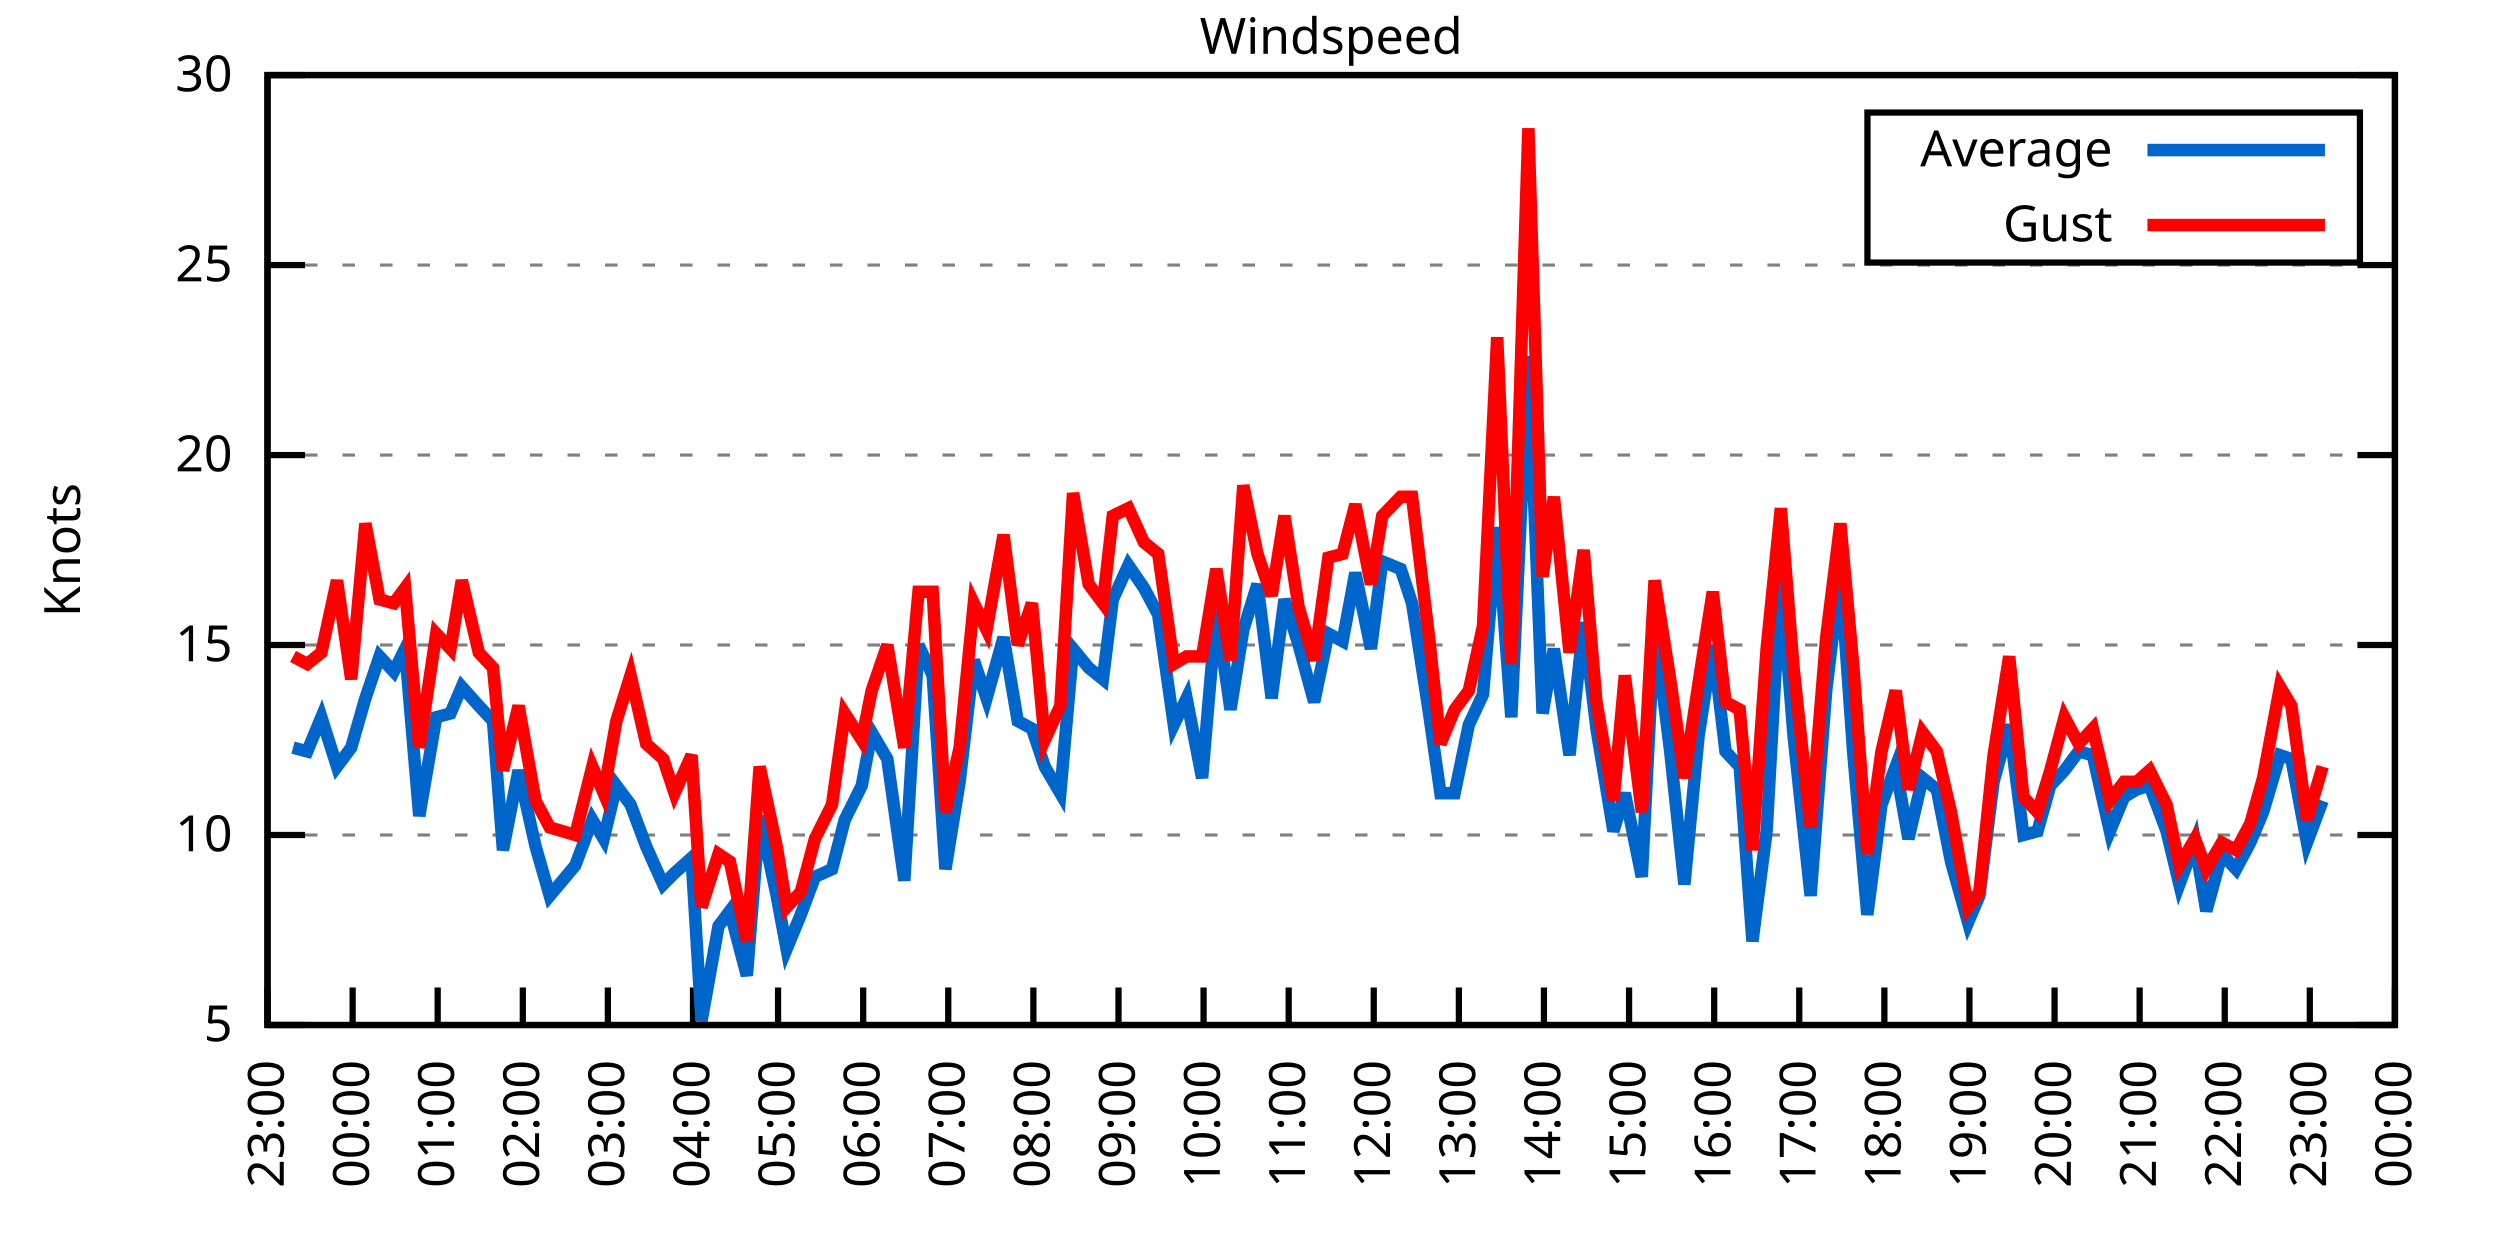
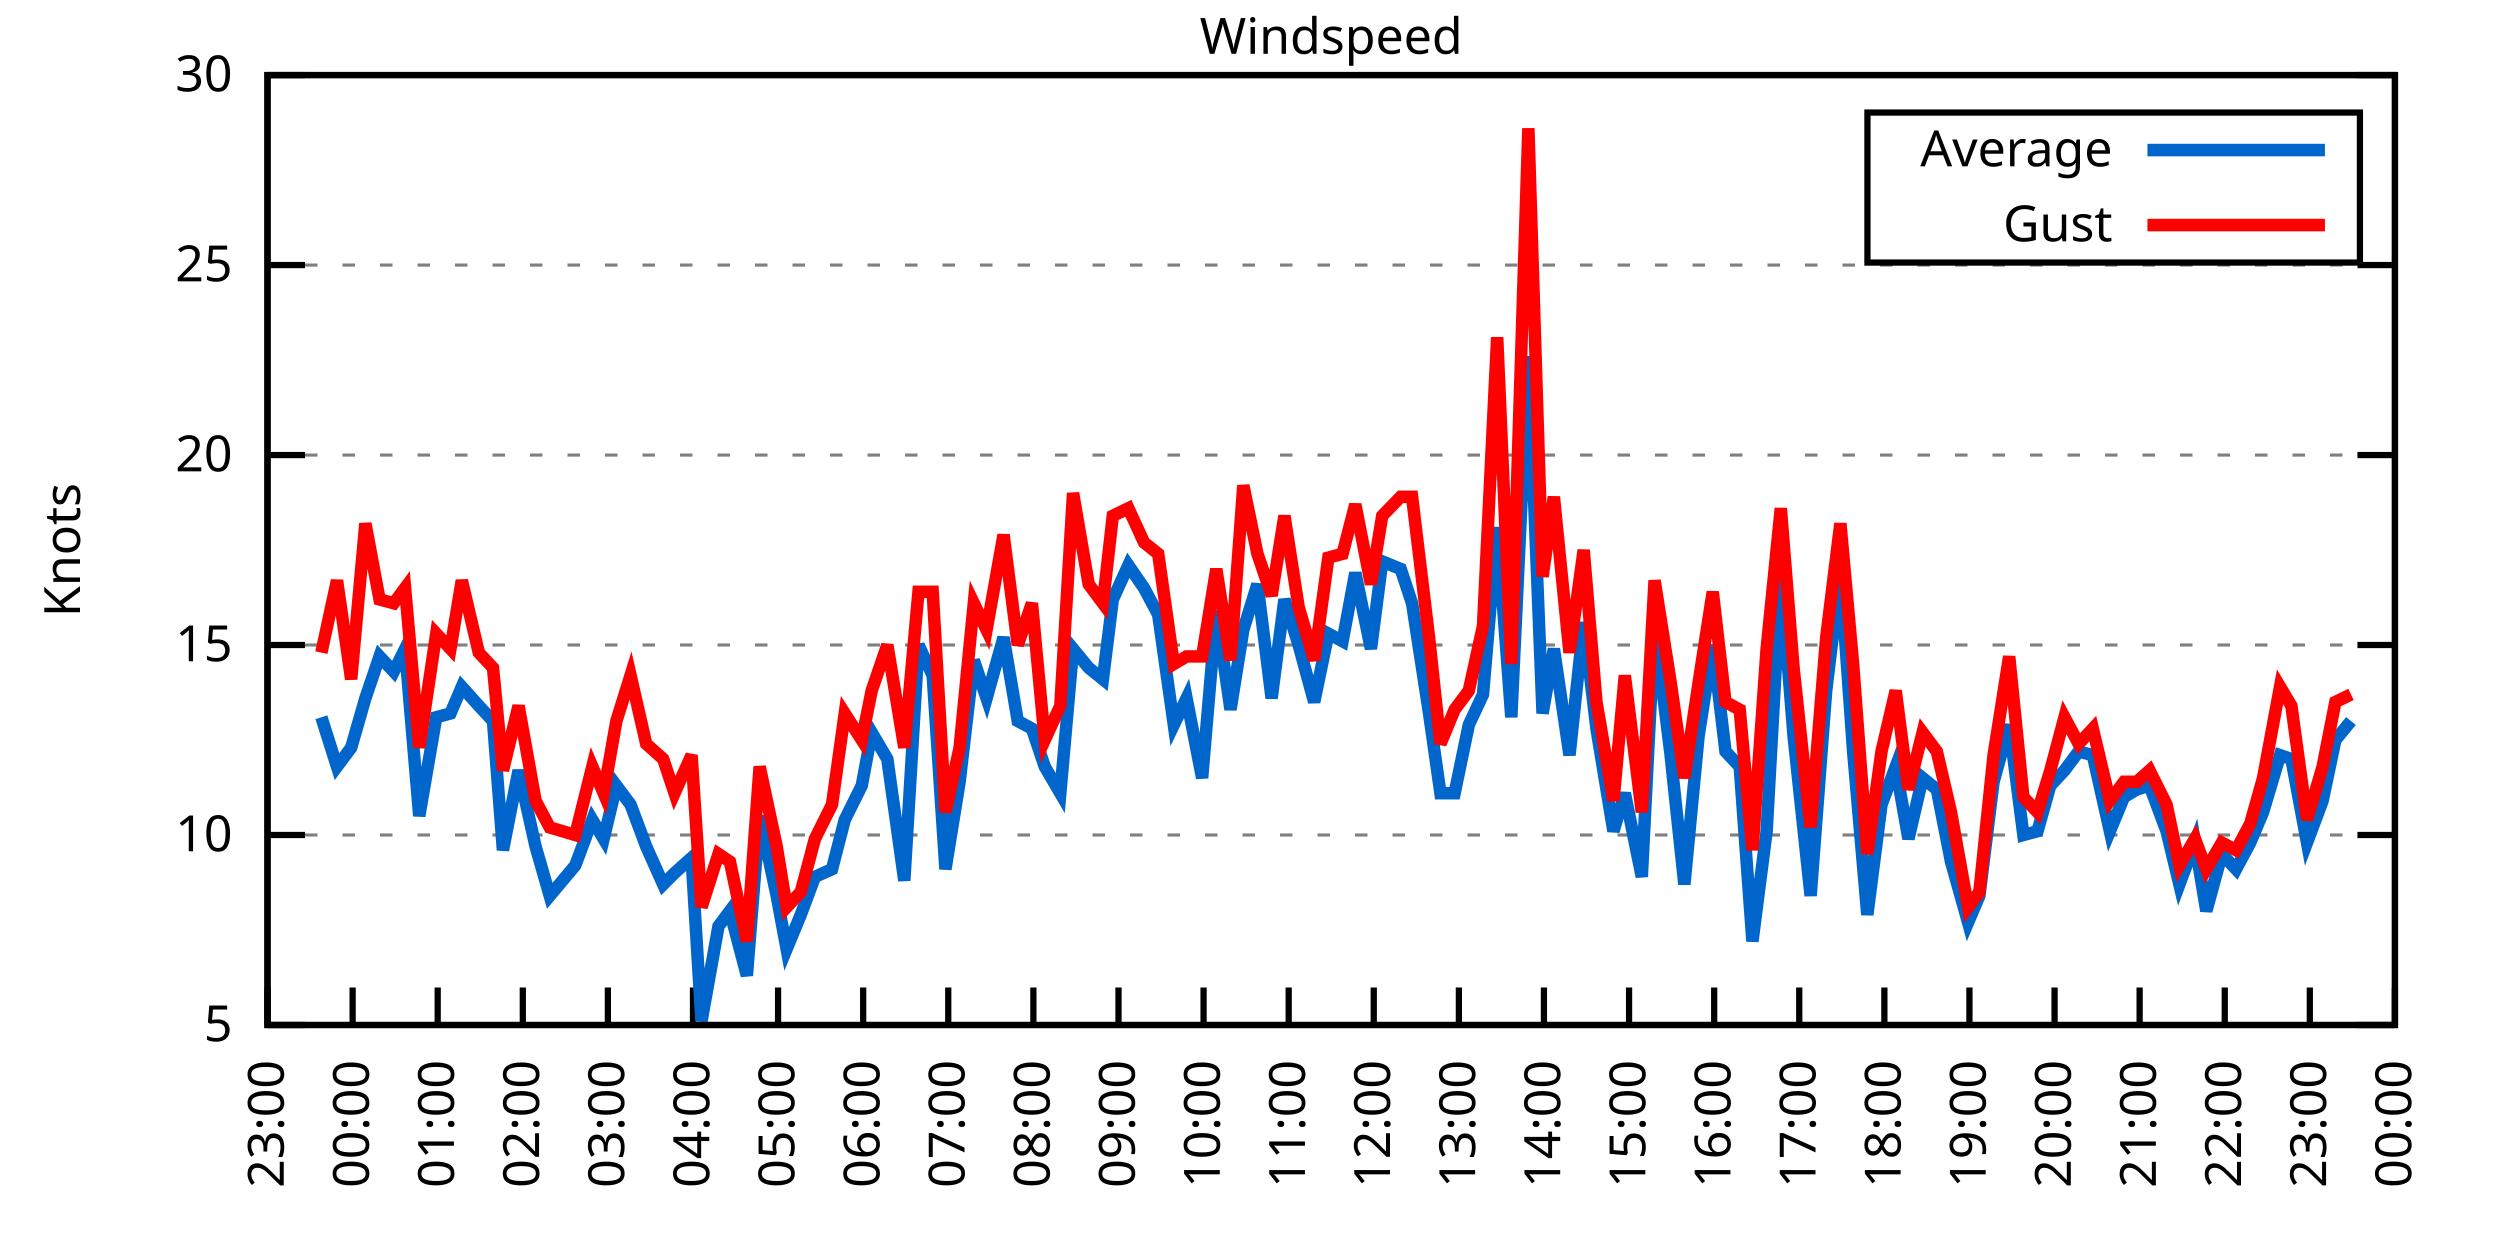
<svg xmlns="http://www.w3.org/2000/svg" xmlns:xlink="http://www.w3.org/1999/xlink" width="400" height="200" viewBox="0 0 400 200">
  <g id="gnuplot_canvas">
    <rect x="0" y="0" width="400" height="200" fill="none" />
    <defs>
      <circle id="gpDot" r="0.5" stroke-width="0.5" stroke="currentColor" />
      <path id="gpPt0" stroke-width="0.333" stroke="currentColor" d="M-1,0 h2 M0,-1 v2" />
      <path id="gpPt1" stroke-width="0.333" stroke="currentColor" d="M-1,-1 L1,1 M1,-1 L-1,1" />
      <path id="gpPt2" stroke-width="0.333" stroke="currentColor" d="M-1,0 L1,0 M0,-1 L0,1 M-1,-1 L1,1 M-1,1 L1,-1" />
      <rect id="gpPt3" stroke-width="0.333" stroke="currentColor" x="-1" y="-1" width="2" height="2" />
      <rect id="gpPt4" stroke-width="0.333" stroke="currentColor" fill="currentColor" x="-1" y="-1" width="2" height="2" />
      <circle id="gpPt5" stroke-width="0.333" stroke="currentColor" cx="0" cy="0" r="1" />
      <use xlink:href="#gpPt5" id="gpPt6" fill="currentColor" stroke="none" />
      <path id="gpPt7" stroke-width="0.333" stroke="currentColor" d="M0,-1.33 L-1.33,0.67 L1.33,0.67 z" />
      <use xlink:href="#gpPt7" id="gpPt8" fill="currentColor" stroke="none" />
      <use xlink:href="#gpPt7" id="gpPt9" stroke="currentColor" transform="rotate(180)" />
      <use xlink:href="#gpPt9" id="gpPt10" fill="currentColor" stroke="none" />
      <use xlink:href="#gpPt3" id="gpPt11" stroke="currentColor" transform="rotate(45)" />
      <use xlink:href="#gpPt11" id="gpPt12" fill="currentColor" stroke="none" />
      <path id="gpPt13" stroke-width="0.333" stroke="currentColor" d="M0,1.330 L1.265,0.411 L0.782,-1.067 L-0.782,-1.076 L-1.265,0.411 z" />
      <use xlink:href="#gpPt13" id="gpPt14" fill="currentColor" stroke="none" />
      <filter id="textbox" filterUnits="objectBoundingBox" x="0" y="0" height="1" width="1">
        <feFlood flood-color="white" flood-opacity="1" result="bgnd" />
        <feComposite in="SourceGraphic" in2="bgnd" operator="atop" />
      </filter>
      <filter id="greybox" filterUnits="objectBoundingBox" x="0" y="0" height="1" width="1">
        <feFlood flood-color="lightgrey" flood-opacity="1" result="grey" />
        <feComposite in="SourceGraphic" in2="grey" operator="atop" />
      </filter>
    </defs>
    <g fill="none" color="white" stroke="currentColor" stroke-width="1.00" stroke-linecap="butt" stroke-linejoin="miter">
</g>
    <g fill="none" color="black" stroke="currentColor" stroke-width="1.00" stroke-linecap="butt" stroke-linejoin="miter">
      <g stroke="none" shape-rendering="crispEdges">
        <polygon fill="rgb(255, 255, 255)" points="42.80,164.00 383.18,164.00 383.18,12.02 42.80,12.02 " />
      </g>
    </g>
    <g fill="none" color="black" stroke="currentColor" stroke-width="1.00" stroke-linecap="butt" stroke-linejoin="miter">
</g>
    <g fill="none" color="black" stroke="black" stroke-width="0.50" stroke-linecap="butt" stroke-linejoin="miter">
</g>
    <g fill="none" color="gray" stroke="currentColor" stroke-width="0.50" stroke-linecap="butt" stroke-linejoin="miter">
      <path stroke="gray" stroke-dasharray="2,4" class="gridline" d="M42.80,164.00 L383.19,164.00  " />
    </g>
    <g fill="none" color="gray" stroke="gray" stroke-width="1.00" stroke-linecap="butt" stroke-linejoin="miter">
</g>
    <g fill="none" color="black" stroke="currentColor" stroke-width="1.00" stroke-linecap="butt" stroke-linejoin="miter">
      <path stroke="black" d="M42.80,164.00 L48.80,164.00 M383.19,164.00 L377.19,164.00  " />
      <g transform="translate(37.20,166.60)" stroke="none" fill="black" font-family="Sans" font-size="8.00" text-anchor="end">
        <text>
          <tspan font-family="Sans"> 5</tspan>
        </text>
      </g>
    </g>
    <g fill="none" color="black" stroke="currentColor" stroke-width="1.00" stroke-linecap="butt" stroke-linejoin="miter">
</g>
    <g fill="none" color="black" stroke="black" stroke-width="0.50" stroke-linecap="butt" stroke-linejoin="miter">
</g>
    <g fill="none" color="gray" stroke="currentColor" stroke-width="0.50" stroke-linecap="butt" stroke-linejoin="miter">
      <path stroke="gray" stroke-dasharray="2,4" class="gridline" d="M42.80,133.60 L383.19,133.60  " />
    </g>
    <g fill="none" color="gray" stroke="gray" stroke-width="1.00" stroke-linecap="butt" stroke-linejoin="miter">
</g>
    <g fill="none" color="black" stroke="currentColor" stroke-width="1.00" stroke-linecap="butt" stroke-linejoin="miter">
      <path stroke="black" d="M42.80,133.60 L48.80,133.60 M383.19,133.60 L377.19,133.60  " />
      <g transform="translate(37.20,136.20)" stroke="none" fill="black" font-family="Sans" font-size="8.00" text-anchor="end">
        <text>
          <tspan font-family="Sans"> 10</tspan>
        </text>
      </g>
    </g>
    <g fill="none" color="black" stroke="currentColor" stroke-width="1.00" stroke-linecap="butt" stroke-linejoin="miter">
</g>
    <g fill="none" color="black" stroke="black" stroke-width="0.50" stroke-linecap="butt" stroke-linejoin="miter">
</g>
    <g fill="none" color="gray" stroke="currentColor" stroke-width="0.50" stroke-linecap="butt" stroke-linejoin="miter">
      <path stroke="gray" stroke-dasharray="2,4" class="gridline" d="M42.80,103.20 L383.19,103.20  " />
    </g>
    <g fill="none" color="gray" stroke="gray" stroke-width="1.00" stroke-linecap="butt" stroke-linejoin="miter">
</g>
    <g fill="none" color="black" stroke="currentColor" stroke-width="1.00" stroke-linecap="butt" stroke-linejoin="miter">
      <path stroke="black" d="M42.80,103.20 L48.80,103.20 M383.19,103.20 L377.19,103.20  " />
      <g transform="translate(37.20,105.80)" stroke="none" fill="black" font-family="Sans" font-size="8.00" text-anchor="end">
        <text>
          <tspan font-family="Sans"> 15</tspan>
        </text>
      </g>
    </g>
    <g fill="none" color="black" stroke="currentColor" stroke-width="1.00" stroke-linecap="butt" stroke-linejoin="miter">
</g>
    <g fill="none" color="black" stroke="black" stroke-width="0.50" stroke-linecap="butt" stroke-linejoin="miter">
</g>
    <g fill="none" color="gray" stroke="currentColor" stroke-width="0.50" stroke-linecap="butt" stroke-linejoin="miter">
      <path stroke="gray" stroke-dasharray="2,4" class="gridline" d="M42.80,72.81 L383.19,72.81  " />
    </g>
    <g fill="none" color="gray" stroke="gray" stroke-width="1.00" stroke-linecap="butt" stroke-linejoin="miter">
</g>
    <g fill="none" color="black" stroke="currentColor" stroke-width="1.00" stroke-linecap="butt" stroke-linejoin="miter">
      <path stroke="black" d="M42.80,72.81 L48.80,72.81 M383.19,72.81 L377.19,72.81  " />
      <g transform="translate(37.20,75.41)" stroke="none" fill="black" font-family="Sans" font-size="8.00" text-anchor="end">
        <text>
          <tspan font-family="Sans"> 20</tspan>
        </text>
      </g>
    </g>
    <g fill="none" color="black" stroke="currentColor" stroke-width="1.00" stroke-linecap="butt" stroke-linejoin="miter">
</g>
    <g fill="none" color="black" stroke="black" stroke-width="0.50" stroke-linecap="butt" stroke-linejoin="miter">
</g>
    <g fill="none" color="gray" stroke="currentColor" stroke-width="0.50" stroke-linecap="butt" stroke-linejoin="miter">
      <path stroke="gray" stroke-dasharray="2,4" class="gridline" d="M42.80,42.41 L383.19,42.41  " />
    </g>
    <g fill="none" color="gray" stroke="gray" stroke-width="1.00" stroke-linecap="butt" stroke-linejoin="miter">
</g>
    <g fill="none" color="black" stroke="currentColor" stroke-width="1.00" stroke-linecap="butt" stroke-linejoin="miter">
      <path stroke="black" d="M42.80,42.41 L48.80,42.41 M383.19,42.41 L377.19,42.41  " />
      <g transform="translate(37.20,45.01)" stroke="none" fill="black" font-family="Sans" font-size="8.00" text-anchor="end">
        <text>
          <tspan font-family="Sans"> 25</tspan>
        </text>
      </g>
    </g>
    <g fill="none" color="black" stroke="currentColor" stroke-width="1.00" stroke-linecap="butt" stroke-linejoin="miter">
</g>
    <g fill="none" color="black" stroke="black" stroke-width="0.50" stroke-linecap="butt" stroke-linejoin="miter">
</g>
    <g fill="none" color="gray" stroke="currentColor" stroke-width="0.50" stroke-linecap="butt" stroke-linejoin="miter">
      <path stroke="gray" stroke-dasharray="2,4" class="gridline" d="M42.80,12.01 L383.19,12.01  " />
    </g>
    <g fill="none" color="gray" stroke="gray" stroke-width="1.00" stroke-linecap="butt" stroke-linejoin="miter">
</g>
    <g fill="none" color="black" stroke="currentColor" stroke-width="1.00" stroke-linecap="butt" stroke-linejoin="miter">
      <path stroke="black" d="M42.80,12.01 L48.80,12.01 M383.19,12.01 L377.19,12.01  " />
      <g transform="translate(37.20,14.61)" stroke="none" fill="black" font-family="Sans" font-size="8.00" text-anchor="end">
        <text>
          <tspan font-family="Sans"> 30</tspan>
        </text>
      </g>
    </g>
    <g fill="none" color="black" stroke="currentColor" stroke-width="1.00" stroke-linecap="butt" stroke-linejoin="miter">
      <path stroke="black" d="M42.80,164.00 L42.80,158.00  " />
      <g transform="translate(45.40,169.60) rotate(270.00)" stroke="none" fill="black" font-family="Sans" font-size="8.00" text-anchor="end">
        <text>
          <tspan font-family="Sans">23:00</tspan>
        </text>
      </g>
    </g>
    <g fill="none" color="black" stroke="currentColor" stroke-width="1.00" stroke-linecap="butt" stroke-linejoin="miter">
      <path stroke="black" d="M56.42,164.00 L56.42,158.00  " />
      <g transform="translate(59.02,169.60) rotate(270.00)" stroke="none" fill="black" font-family="Sans" font-size="8.00" text-anchor="end">
        <text>
          <tspan font-family="Sans">00:00</tspan>
        </text>
      </g>
    </g>
    <g fill="none" color="black" stroke="currentColor" stroke-width="1.00" stroke-linecap="butt" stroke-linejoin="miter">
      <path stroke="black" d="M70.03,164.00 L70.03,158.00  " />
      <g transform="translate(72.63,169.60) rotate(270.00)" stroke="none" fill="black" font-family="Sans" font-size="8.00" text-anchor="end">
        <text>
          <tspan font-family="Sans">01:00</tspan>
        </text>
      </g>
    </g>
    <g fill="none" color="black" stroke="currentColor" stroke-width="1.00" stroke-linecap="butt" stroke-linejoin="miter">
      <path stroke="black" d="M83.65,164.00 L83.65,158.00  " />
      <g transform="translate(86.25,169.60) rotate(270.00)" stroke="none" fill="black" font-family="Sans" font-size="8.00" text-anchor="end">
        <text>
          <tspan font-family="Sans">02:00</tspan>
        </text>
      </g>
    </g>
    <g fill="none" color="black" stroke="currentColor" stroke-width="1.00" stroke-linecap="butt" stroke-linejoin="miter">
      <path stroke="black" d="M97.26,164.00 L97.26,158.00  " />
      <g transform="translate(99.86,169.60) rotate(270.00)" stroke="none" fill="black" font-family="Sans" font-size="8.00" text-anchor="end">
        <text>
          <tspan font-family="Sans">03:00</tspan>
        </text>
      </g>
    </g>
    <g fill="none" color="black" stroke="currentColor" stroke-width="1.00" stroke-linecap="butt" stroke-linejoin="miter">
      <path stroke="black" d="M110.88,164.00 L110.88,158.00  " />
      <g transform="translate(113.48,169.60) rotate(270.00)" stroke="none" fill="black" font-family="Sans" font-size="8.00" text-anchor="end">
        <text>
          <tspan font-family="Sans">04:00</tspan>
        </text>
      </g>
    </g>
    <g fill="none" color="black" stroke="currentColor" stroke-width="1.00" stroke-linecap="butt" stroke-linejoin="miter">
      <path stroke="black" d="M124.49,164.00 L124.49,158.00  " />
      <g transform="translate(127.09,169.60) rotate(270.00)" stroke="none" fill="black" font-family="Sans" font-size="8.00" text-anchor="end">
        <text>
          <tspan font-family="Sans">05:00</tspan>
        </text>
      </g>
    </g>
    <g fill="none" color="black" stroke="currentColor" stroke-width="1.00" stroke-linecap="butt" stroke-linejoin="miter">
      <path stroke="black" d="M138.11,164.00 L138.11,158.00  " />
      <g transform="translate(140.71,169.60) rotate(270.00)" stroke="none" fill="black" font-family="Sans" font-size="8.00" text-anchor="end">
        <text>
          <tspan font-family="Sans">06:00</tspan>
        </text>
      </g>
    </g>
    <g fill="none" color="black" stroke="currentColor" stroke-width="1.00" stroke-linecap="butt" stroke-linejoin="miter">
      <path stroke="black" d="M151.72,164.00 L151.72,158.00  " />
      <g transform="translate(154.32,169.60) rotate(270.00)" stroke="none" fill="black" font-family="Sans" font-size="8.00" text-anchor="end">
        <text>
          <tspan font-family="Sans">07:00</tspan>
        </text>
      </g>
    </g>
    <g fill="none" color="black" stroke="currentColor" stroke-width="1.00" stroke-linecap="butt" stroke-linejoin="miter">
      <path stroke="black" d="M165.34,164.00 L165.34,158.00  " />
      <g transform="translate(167.94,169.60) rotate(270.00)" stroke="none" fill="black" font-family="Sans" font-size="8.00" text-anchor="end">
        <text>
          <tspan font-family="Sans">08:00</tspan>
        </text>
      </g>
    </g>
    <g fill="none" color="black" stroke="currentColor" stroke-width="1.00" stroke-linecap="butt" stroke-linejoin="miter">
      <path stroke="black" d="M178.96,164.00 L178.96,158.00  " />
      <g transform="translate(181.56,169.60) rotate(270.00)" stroke="none" fill="black" font-family="Sans" font-size="8.00" text-anchor="end">
        <text>
          <tspan font-family="Sans">09:00</tspan>
        </text>
      </g>
    </g>
    <g fill="none" color="black" stroke="currentColor" stroke-width="1.00" stroke-linecap="butt" stroke-linejoin="miter">
      <path stroke="black" d="M192.57,164.00 L192.57,158.00  " />
      <g transform="translate(195.17,169.60) rotate(270.00)" stroke="none" fill="black" font-family="Sans" font-size="8.00" text-anchor="end">
        <text>
          <tspan font-family="Sans">10:00</tspan>
        </text>
      </g>
    </g>
    <g fill="none" color="black" stroke="currentColor" stroke-width="1.00" stroke-linecap="butt" stroke-linejoin="miter">
      <path stroke="black" d="M206.19,164.00 L206.19,158.00  " />
      <g transform="translate(208.79,169.60) rotate(270.00)" stroke="none" fill="black" font-family="Sans" font-size="8.00" text-anchor="end">
        <text>
          <tspan font-family="Sans">11:00</tspan>
        </text>
      </g>
    </g>
    <g fill="none" color="black" stroke="currentColor" stroke-width="1.00" stroke-linecap="butt" stroke-linejoin="miter">
      <path stroke="black" d="M219.80,164.00 L219.80,158.00  " />
      <g transform="translate(222.40,169.60) rotate(270.00)" stroke="none" fill="black" font-family="Sans" font-size="8.00" text-anchor="end">
        <text>
          <tspan font-family="Sans">12:00</tspan>
        </text>
      </g>
    </g>
    <g fill="none" color="black" stroke="currentColor" stroke-width="1.00" stroke-linecap="butt" stroke-linejoin="miter">
      <path stroke="black" d="M233.42,164.00 L233.42,158.00  " />
      <g transform="translate(236.02,169.60) rotate(270.00)" stroke="none" fill="black" font-family="Sans" font-size="8.00" text-anchor="end">
        <text>
          <tspan font-family="Sans">13:00</tspan>
        </text>
      </g>
    </g>
    <g fill="none" color="black" stroke="currentColor" stroke-width="1.00" stroke-linecap="butt" stroke-linejoin="miter">
      <path stroke="black" d="M247.03,164.00 L247.03,158.00  " />
      <g transform="translate(249.63,169.60) rotate(270.00)" stroke="none" fill="black" font-family="Sans" font-size="8.00" text-anchor="end">
        <text>
          <tspan font-family="Sans">14:00</tspan>
        </text>
      </g>
    </g>
    <g fill="none" color="black" stroke="currentColor" stroke-width="1.00" stroke-linecap="butt" stroke-linejoin="miter">
      <path stroke="black" d="M260.65,164.00 L260.65,158.00  " />
      <g transform="translate(263.25,169.60) rotate(270.00)" stroke="none" fill="black" font-family="Sans" font-size="8.00" text-anchor="end">
        <text>
          <tspan font-family="Sans">15:00</tspan>
        </text>
      </g>
    </g>
    <g fill="none" color="black" stroke="currentColor" stroke-width="1.00" stroke-linecap="butt" stroke-linejoin="miter">
      <path stroke="black" d="M274.27,164.00 L274.27,158.00  " />
      <g transform="translate(276.87,169.60) rotate(270.00)" stroke="none" fill="black" font-family="Sans" font-size="8.00" text-anchor="end">
        <text>
          <tspan font-family="Sans">16:00</tspan>
        </text>
      </g>
    </g>
    <g fill="none" color="black" stroke="currentColor" stroke-width="1.00" stroke-linecap="butt" stroke-linejoin="miter">
      <path stroke="black" d="M287.88,164.00 L287.88,158.00  " />
      <g transform="translate(290.48,169.60) rotate(270.00)" stroke="none" fill="black" font-family="Sans" font-size="8.00" text-anchor="end">
        <text>
          <tspan font-family="Sans">17:00</tspan>
        </text>
      </g>
    </g>
    <g fill="none" color="black" stroke="currentColor" stroke-width="1.00" stroke-linecap="butt" stroke-linejoin="miter">
      <path stroke="black" d="M301.50,164.00 L301.50,158.00  " />
      <g transform="translate(304.10,169.60) rotate(270.00)" stroke="none" fill="black" font-family="Sans" font-size="8.00" text-anchor="end">
        <text>
          <tspan font-family="Sans">18:00</tspan>
        </text>
      </g>
    </g>
    <g fill="none" color="black" stroke="currentColor" stroke-width="1.00" stroke-linecap="butt" stroke-linejoin="miter">
      <path stroke="black" d="M315.11,164.00 L315.11,158.00  " />
      <g transform="translate(317.71,169.60) rotate(270.00)" stroke="none" fill="black" font-family="Sans" font-size="8.00" text-anchor="end">
        <text>
          <tspan font-family="Sans">19:00</tspan>
        </text>
      </g>
    </g>
    <g fill="none" color="black" stroke="currentColor" stroke-width="1.00" stroke-linecap="butt" stroke-linejoin="miter">
      <path stroke="black" d="M328.73,164.00 L328.73,158.00  " />
      <g transform="translate(331.33,169.60) rotate(270.00)" stroke="none" fill="black" font-family="Sans" font-size="8.00" text-anchor="end">
        <text>
          <tspan font-family="Sans">20:00</tspan>
        </text>
      </g>
    </g>
    <g fill="none" color="black" stroke="currentColor" stroke-width="1.00" stroke-linecap="butt" stroke-linejoin="miter">
      <path stroke="black" d="M342.34,164.00 L342.34,158.00  " />
      <g transform="translate(344.94,169.60) rotate(270.00)" stroke="none" fill="black" font-family="Sans" font-size="8.00" text-anchor="end">
        <text>
          <tspan font-family="Sans">21:00</tspan>
        </text>
      </g>
    </g>
    <g fill="none" color="black" stroke="currentColor" stroke-width="1.00" stroke-linecap="butt" stroke-linejoin="miter">
      <path stroke="black" d="M355.96,164.00 L355.96,158.00  " />
      <g transform="translate(358.56,169.60) rotate(270.00)" stroke="none" fill="black" font-family="Sans" font-size="8.00" text-anchor="end">
        <text>
          <tspan font-family="Sans">22:00</tspan>
        </text>
      </g>
    </g>
    <g fill="none" color="black" stroke="currentColor" stroke-width="1.00" stroke-linecap="butt" stroke-linejoin="miter">
      <path stroke="black" d="M369.57,164.00 L369.57,158.00  " />
      <g transform="translate(372.17,169.60) rotate(270.00)" stroke="none" fill="black" font-family="Sans" font-size="8.00" text-anchor="end">
        <text>
          <tspan font-family="Sans">23:00</tspan>
        </text>
      </g>
    </g>
    <g fill="none" color="black" stroke="currentColor" stroke-width="1.00" stroke-linecap="butt" stroke-linejoin="miter">
      <path stroke="black" d="M383.19,164.00 L383.19,158.00  " />
      <g transform="translate(385.79,169.60) rotate(270.00)" stroke="none" fill="black" font-family="Sans" font-size="8.00" text-anchor="end">
        <text>
          <tspan font-family="Sans">00:00</tspan>
        </text>
      </g>
    </g>
    <g fill="none" color="black" stroke="currentColor" stroke-width="1.00" stroke-linecap="butt" stroke-linejoin="miter">
</g>
    <g fill="none" color="black" stroke="currentColor" stroke-width="1.00" stroke-linecap="butt" stroke-linejoin="miter">
      <path stroke="black" d="M42.80,12.01 L42.80,164.00 L383.19,164.00 L383.19,12.01 L42.80,12.01 Z  " />
    </g>
    <g fill="none" color="black" stroke="currentColor" stroke-width="1.00" stroke-linecap="butt" stroke-linejoin="miter">
</g>
    <g fill="none" color="black" stroke="currentColor" stroke-width="1.00" stroke-linecap="butt" stroke-linejoin="miter">
      <path stroke="black" d="M298.79,42.01 L298.79,18.01 L377.59,18.01 L377.59,42.01 L298.79,42.01 Z  " />
    </g>
    <g id="Windspeed_plot_1">
      <g fill="none" color="white" stroke="black" stroke-width="2.00" stroke-linecap="butt" stroke-linejoin="miter">
</g>
      <g fill="none" color="black" stroke="currentColor" stroke-width="2.00" stroke-linecap="butt" stroke-linejoin="miter">
        <g transform="translate(337.99,26.61)" stroke="none" fill="black" font-family="Sans" font-size="8.00" text-anchor="end">
          <text>
            <tspan font-family="Sans">Average</tspan>
          </text>
        </g>
      </g>
      <g fill="none" color="black" stroke="currentColor" stroke-width="2.00" stroke-linecap="butt" stroke-linejoin="miter">
-         <path stroke="rgb(  0, 102, 204)" d="M343.59,24.01 L371.99,24.01 M46.88,119.62 L49.15,120.23 L51.42,114.76 L53.92,122.66 L56.19,119.62 L58.46,111.72   L60.73,105.03 L63.00,107.46 L64.81,103.81 L67.08,130.56 L69.80,114.76 L72.07,114.15 L73.89,109.89 L76.61,112.93   L78.88,115.36 L80.47,136.03 L82.97,123.27 L85.69,135.43 L87.96,143.33 L92.04,138.47 L94.77,131.17 L96.58,134.21   L98.62,125.70 L100.89,128.74 L103.39,135.43 L106.11,141.51 L107.93,139.68 L110.65,137.25 L112.24,163.39 L114.96,148.19   L116.78,145.76 L119.50,156.10 L121.54,130.56 L124.27,143.33 L125.86,151.84 L128.12,146.37 L130.39,140.29 L133.12,139.07   L135.16,131.17 L137.88,125.70 L139.47,117.19 L141.97,121.44 L144.69,140.90 L146.96,103.20 L149.23,108.07 L151.27,139.07   L153.54,125.09 L155.81,105.64 L157.85,111.72 L160.57,101.99 L162.84,115.36 L165.11,116.58 L167.16,122.66 L169.65,126.91   L171.69,103.81 L174.19,106.85 L176.46,108.68 L178.05,95.91 L180.54,90.44 L183.04,94.08 L185.31,98.34 L187.81,115.97   L189.85,111.72 L192.34,124.48 L194.61,97.73 L196.88,113.54 L198.93,100.77 L201.19,93.48 L203.46,111.72 L205.51,95.91   L207.78,103.20 L210.27,112.32 L212.54,101.38 L214.81,102.60 L216.85,91.65 L219.35,103.81 L221.16,89.83 L224.11,91.04   L225.93,96.52 L228.65,114.15 L230.47,126.91 L232.74,126.91 L235.01,115.97 L237.28,111.11 L239.55,84.36 L241.81,114.76   L244.54,57.00 L246.81,114.15 L248.62,103.81 L251.12,120.83 L253.39,99.56 L255.43,116.58 L258.15,132.99 L259.97,126.91   L262.69,140.29 L264.73,100.16 L267.23,120.23 L269.50,141.51 L271.77,117.80 L274.04,103.20 L276.08,120.23 L278.35,122.66   L280.39,150.62 L282.66,132.99 L284.93,92.26 L286.97,117.80 L289.70,143.33 L292.19,110.50 L294.46,91.65 L296.50,120.23   L298.77,146.37 L301.04,128.74 L303.31,122.66 L305.35,134.21 L307.62,124.48 L309.89,126.31 L312.16,137.86 L314.89,147.59   L316.70,143.33 L318.97,125.09 L321.47,115.97 L323.74,133.60 L326.00,132.99 L328.05,125.70 L330.32,123.27 L332.59,120.23   L334.85,120.83 L337.58,132.99 L339.85,127.52 L341.89,126.31 L343.93,125.70 L346.65,132.99 L348.70,141.51 L351.19,134.82   L353.01,145.76 L355.50,136.64 L357.77,139.07 L360.04,134.82 L362.09,129.95 L364.81,120.83 L366.62,121.44 L369.12,134.82   L371.62,128.13  " />
+         <path stroke="rgb(  0, 102, 204)" d="M343.59,24.01 L371.99,24.01 M51.42,114.76 L53.92,122.66 L56.19,119.62 L58.46,111.72 L60.73,105.03 L63.00,107.46   L64.81,103.81 L67.08,130.56 L69.80,114.76 L72.07,114.15 L73.89,109.89 L76.61,112.93 L78.88,115.36 L80.47,136.03   L82.97,123.27 L85.69,135.43 L87.96,143.33 L92.04,138.47 L94.77,131.17 L96.58,134.21 L98.62,125.70 L100.89,128.74   L103.39,135.43 L106.11,141.51 L107.93,139.68 L110.65,137.25 L112.24,163.39 L114.96,148.19 L116.78,145.76 L119.50,156.10   L121.54,130.56 L124.27,143.33 L125.86,151.84 L128.12,146.37 L130.39,140.29 L133.12,139.07 L135.16,131.17 L137.88,125.70   L139.47,117.19 L141.97,121.44 L144.69,140.90 L146.96,103.20 L149.23,108.07 L151.27,139.07 L153.54,125.09 L155.81,105.64   L157.85,111.72 L160.57,101.99 L162.84,115.36 L165.11,116.58 L167.16,122.66 L169.65,126.91 L171.69,103.81 L174.19,106.85   L176.46,108.68 L178.05,95.91 L180.54,90.44 L183.04,94.08 L185.31,98.34 L187.81,115.97 L189.85,111.72 L192.34,124.48   L194.61,97.73 L196.88,113.54 L198.93,100.77 L201.19,93.48 L203.46,111.72 L205.51,95.91 L207.78,103.20 L210.27,112.32   L212.54,101.38 L214.81,102.60 L216.85,91.65 L219.35,103.81 L221.16,89.83 L224.11,91.04 L225.93,96.52 L228.65,114.15   L230.47,126.91 L232.74,126.91 L235.01,115.97 L237.28,111.11 L239.55,84.36 L241.81,114.76 L244.54,57.00 L246.81,114.15   L248.62,103.81 L251.12,120.83 L253.39,99.56 L255.43,116.58 L258.15,132.99 L259.97,126.91 L262.69,140.29 L264.73,100.16   L267.23,120.23 L269.50,141.51 L271.77,117.80 L274.04,103.20 L276.08,120.23 L278.35,122.66 L280.39,150.62 L282.66,132.99   L284.93,92.26 L286.97,117.80 L289.70,143.33 L292.19,110.50 L294.46,91.65 L296.50,120.23 L298.77,146.37 L301.04,128.74   L303.31,122.66 L305.35,134.21 L307.62,124.48 L309.89,126.31 L312.16,137.86 L314.89,147.59 L316.70,143.33 L318.97,125.09   L321.47,115.97 L323.74,133.60 L326.00,132.99 L328.05,125.70 L330.32,123.27 L332.59,120.23 L334.85,120.83 L337.58,132.99   L339.85,127.52 L341.89,126.31 L343.93,125.70 L346.65,132.99 L348.70,141.51 L351.19,134.82 L353.01,145.76 L355.50,136.64   L357.77,139.07 L360.04,134.82 L362.09,129.95 L364.81,120.83 L366.62,121.44 L369.12,134.82 L371.62,128.13 L373.66,118.40   L376.16,115.36  " />
      </g>
    </g>
    <g id="Windspeed_plot_2">
      <g fill="none" color="black" stroke="currentColor" stroke-width="2.00" stroke-linecap="butt" stroke-linejoin="miter">
        <g transform="translate(337.99,38.61)" stroke="none" fill="black" font-family="Sans" font-size="8.00" text-anchor="end">
          <text>
            <tspan font-family="Sans">Gust</tspan>
          </text>
        </g>
      </g>
      <g fill="none" color="black" stroke="currentColor" stroke-width="2.00" stroke-linecap="butt" stroke-linejoin="miter">
-         <path stroke="rgb(255,   0,   0)" d="M343.59,36.01 L371.99,36.01 M46.88,105.03 L49.15,106.24 L51.42,104.42 L53.92,92.87 L56.19,108.68 L58.46,83.75   L60.73,95.91 L63.00,96.52 L64.81,94.08 L67.08,119.62 L69.80,101.38 L72.07,103.81 L73.89,92.87 L76.61,104.42   L78.88,106.85 L80.47,123.27 L82.97,112.93 L85.69,128.13 L87.96,132.39 L92.04,133.60 L94.77,122.66 L96.58,126.91   L98.62,115.36 L100.89,108.07 L103.39,119.01 L106.11,121.44 L107.93,126.91 L110.65,120.83 L112.24,145.15 L114.96,136.64   L116.78,137.86 L119.50,150.62 L121.54,122.66 L124.27,135.43 L125.86,145.15 L128.12,142.72 L130.39,134.21 L133.12,128.74   L135.16,114.15 L137.88,118.40 L139.47,110.50 L141.97,103.20 L144.69,119.62 L146.96,94.69 L149.23,94.69 L151.27,129.95   L153.54,119.62 L155.81,96.52 L157.85,100.77 L160.57,85.57 L162.84,103.20 L165.11,96.52 L167.16,118.40 L169.65,112.93   L171.69,78.89 L174.19,93.48 L176.46,96.52 L178.05,82.53 L180.54,81.32 L183.04,86.79 L185.31,88.61 L187.81,106.24   L189.85,105.03 L192.34,105.03 L194.61,91.04 L196.88,105.64 L198.93,77.67 L201.19,88.61 L203.46,95.30 L205.51,82.53   L207.78,97.12 L210.27,105.64 L212.54,89.22 L214.81,88.61 L216.85,80.71 L219.35,93.48 L221.16,82.53 L224.11,79.49   L225.93,79.49 L228.65,101.99 L230.47,119.01 L232.74,113.54 L235.01,110.50 L237.28,100.16 L239.55,53.96 L241.81,106.24   L244.54,20.52 L246.81,92.26 L248.62,79.49 L251.12,104.42 L253.39,88.00 L255.43,112.32 L258.15,128.13 L259.97,108.07   L262.69,129.95 L264.73,92.87 L267.23,108.68 L269.50,124.48 L271.77,109.28 L274.04,94.69 L276.08,112.32 L278.35,113.54   L280.39,136.03 L282.66,103.81 L284.93,81.32 L286.97,106.85 L289.70,132.39 L292.19,101.99 L294.46,83.75 L296.50,106.24   L298.77,136.64 L301.04,120.23 L303.31,110.50 L305.35,126.31 L307.62,117.19 L309.89,120.23 L312.16,129.95 L314.89,145.15   L316.70,142.72 L318.97,120.83 L321.47,105.03 L323.74,127.52 L326.00,129.95 L328.05,123.27 L330.32,114.76 L332.59,119.01   L334.85,116.58 L337.58,128.13 L339.85,125.09 L341.89,125.09 L343.93,123.27 L346.65,128.74 L348.70,138.47 L351.19,134.21   L353.01,139.07 L355.50,134.82 L357.77,136.03 L360.04,131.78 L362.09,124.48 L364.81,109.89 L366.62,112.93 L369.12,131.17   L371.62,122.66  " />
+         <path stroke="rgb(255,   0,   0)" d="M343.59,36.01 L371.99,36.01 M51.42,104.42 L53.92,92.87 L56.19,108.68 L58.46,83.75 L60.73,95.91 L63.00,96.52   L64.81,94.08 L67.08,119.62 L69.80,101.38 L72.07,103.81 L73.89,92.87 L76.61,104.42 L78.88,106.85 L80.47,123.27   L82.97,112.93 L85.69,128.13 L87.96,132.39 L92.04,133.60 L94.77,122.66 L96.58,126.91 L98.62,115.36 L100.89,108.07   L103.39,119.01 L106.11,121.44 L107.93,126.91 L110.65,120.83 L112.24,145.15 L114.96,136.64 L116.78,137.86 L119.50,150.62   L121.54,122.66 L124.27,135.43 L125.86,145.15 L128.12,142.72 L130.39,134.21 L133.12,128.74 L135.16,114.15 L137.88,118.40   L139.47,110.50 L141.97,103.20 L144.69,119.62 L146.96,94.69 L149.23,94.69 L151.27,129.95 L153.54,119.62 L155.81,96.52   L157.85,100.77 L160.57,85.57 L162.84,103.20 L165.11,96.52 L167.16,118.40 L169.65,112.93 L171.69,78.89 L174.19,93.48   L176.46,96.52 L178.05,82.53 L180.54,81.32 L183.04,86.79 L185.31,88.61 L187.81,106.24 L189.85,105.03 L192.34,105.03   L194.61,91.04 L196.88,105.64 L198.93,77.67 L201.19,88.61 L203.46,95.30 L205.51,82.53 L207.78,97.12 L210.27,105.64   L212.54,89.22 L214.81,88.61 L216.85,80.71 L219.35,93.48 L221.16,82.53 L224.11,79.49 L225.93,79.49 L228.65,101.99   L230.47,119.01 L232.74,113.54 L235.01,110.50 L237.28,100.16 L239.55,53.96 L241.81,106.24 L244.54,20.52 L246.81,92.26   L248.62,79.49 L251.12,104.42 L253.39,88.00 L255.43,112.32 L258.15,128.13 L259.97,108.07 L262.69,129.95 L264.73,92.87   L267.23,108.68 L269.50,124.48 L271.77,109.28 L274.04,94.69 L276.08,112.32 L278.35,113.54 L280.39,136.03 L282.66,103.81   L284.93,81.32 L286.97,106.85 L289.70,132.39 L292.19,101.99 L294.46,83.75 L296.50,106.24 L298.77,136.64 L301.04,120.23   L303.31,110.50 L305.35,126.31 L307.62,117.19 L309.89,120.23 L312.16,129.95 L314.89,145.15 L316.70,142.72 L318.97,120.83   L321.47,105.03 L323.74,127.52 L326.00,129.95 L328.05,123.27 L330.32,114.76 L332.59,119.01 L334.85,116.58 L337.58,128.13   L339.85,125.09 L341.89,125.09 L343.93,123.27 L346.65,128.74 L348.70,138.47 L351.19,134.21 L353.01,139.07 L355.50,134.82   L357.77,136.03 L360.04,131.78 L362.09,124.48 L364.81,109.89 L366.62,112.93 L369.12,131.17 L371.62,122.66 L373.66,112.32   L376.16,111.11  " />
      </g>
    </g>
    <g fill="none" color="black" stroke="currentColor" stroke-width="2.00" stroke-linecap="butt" stroke-linejoin="miter">
</g>
    <g fill="none" color="black" stroke="black" stroke-width="1.00" stroke-linecap="butt" stroke-linejoin="miter">
</g>
    <g fill="none" color="black" stroke="currentColor" stroke-width="1.00" stroke-linecap="butt" stroke-linejoin="miter">
      <path stroke="black" d="M42.80,12.01 L42.80,164.00 L383.19,164.00 L383.19,12.01 L42.80,12.01 Z  " />
      <g transform="translate(12.80,88.01) rotate(270.00)" stroke="none" fill="black" font-family="Sans" font-size="8.00" text-anchor="middle">
        <text>
          <tspan font-family="Sans">Knots</tspan>
        </text>
      </g>
    </g>
    <g fill="none" color="black" stroke="currentColor" stroke-width="1.00" stroke-linecap="butt" stroke-linejoin="miter">
</g>
    <g fill="none" color="black" stroke="currentColor" stroke-width="1.00" stroke-linecap="butt" stroke-linejoin="miter">
      <g transform="translate(212.99,8.61)" stroke="none" fill="black" font-family="Sans" font-size="8.00" text-anchor="middle">
        <text>
          <tspan font-family="Sans">Windspeed</tspan>
        </text>
      </g>
    </g>
    <g fill="none" color="black" stroke="currentColor" stroke-width="1.00" stroke-linecap="butt" stroke-linejoin="miter">
</g>
  </g>
</svg>
